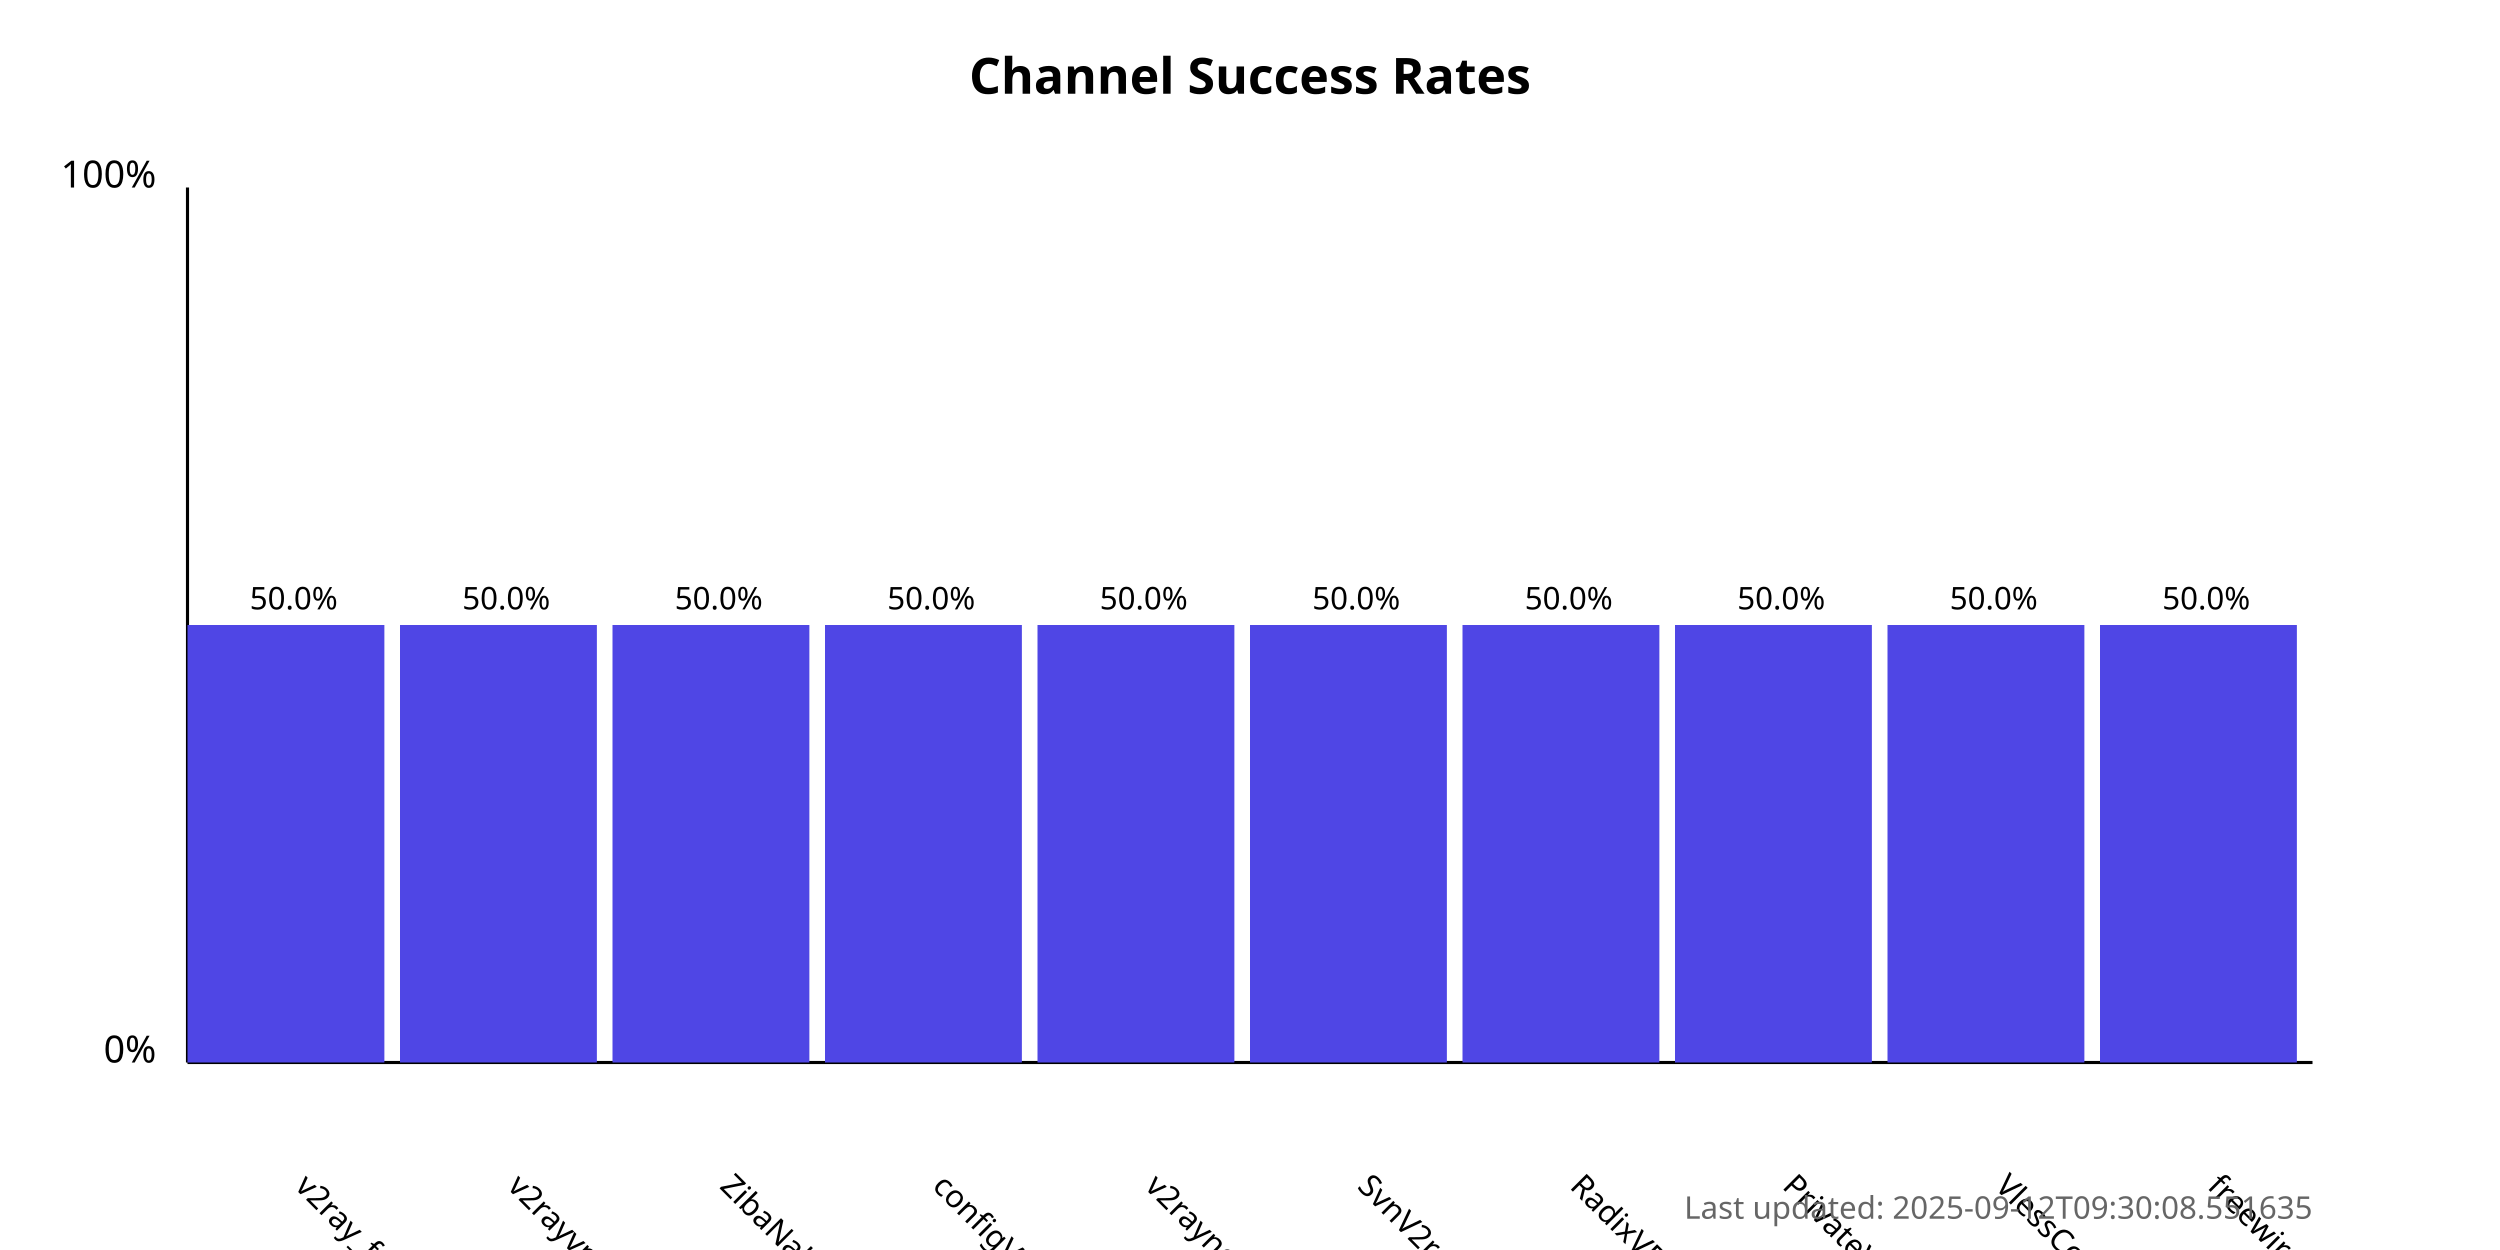
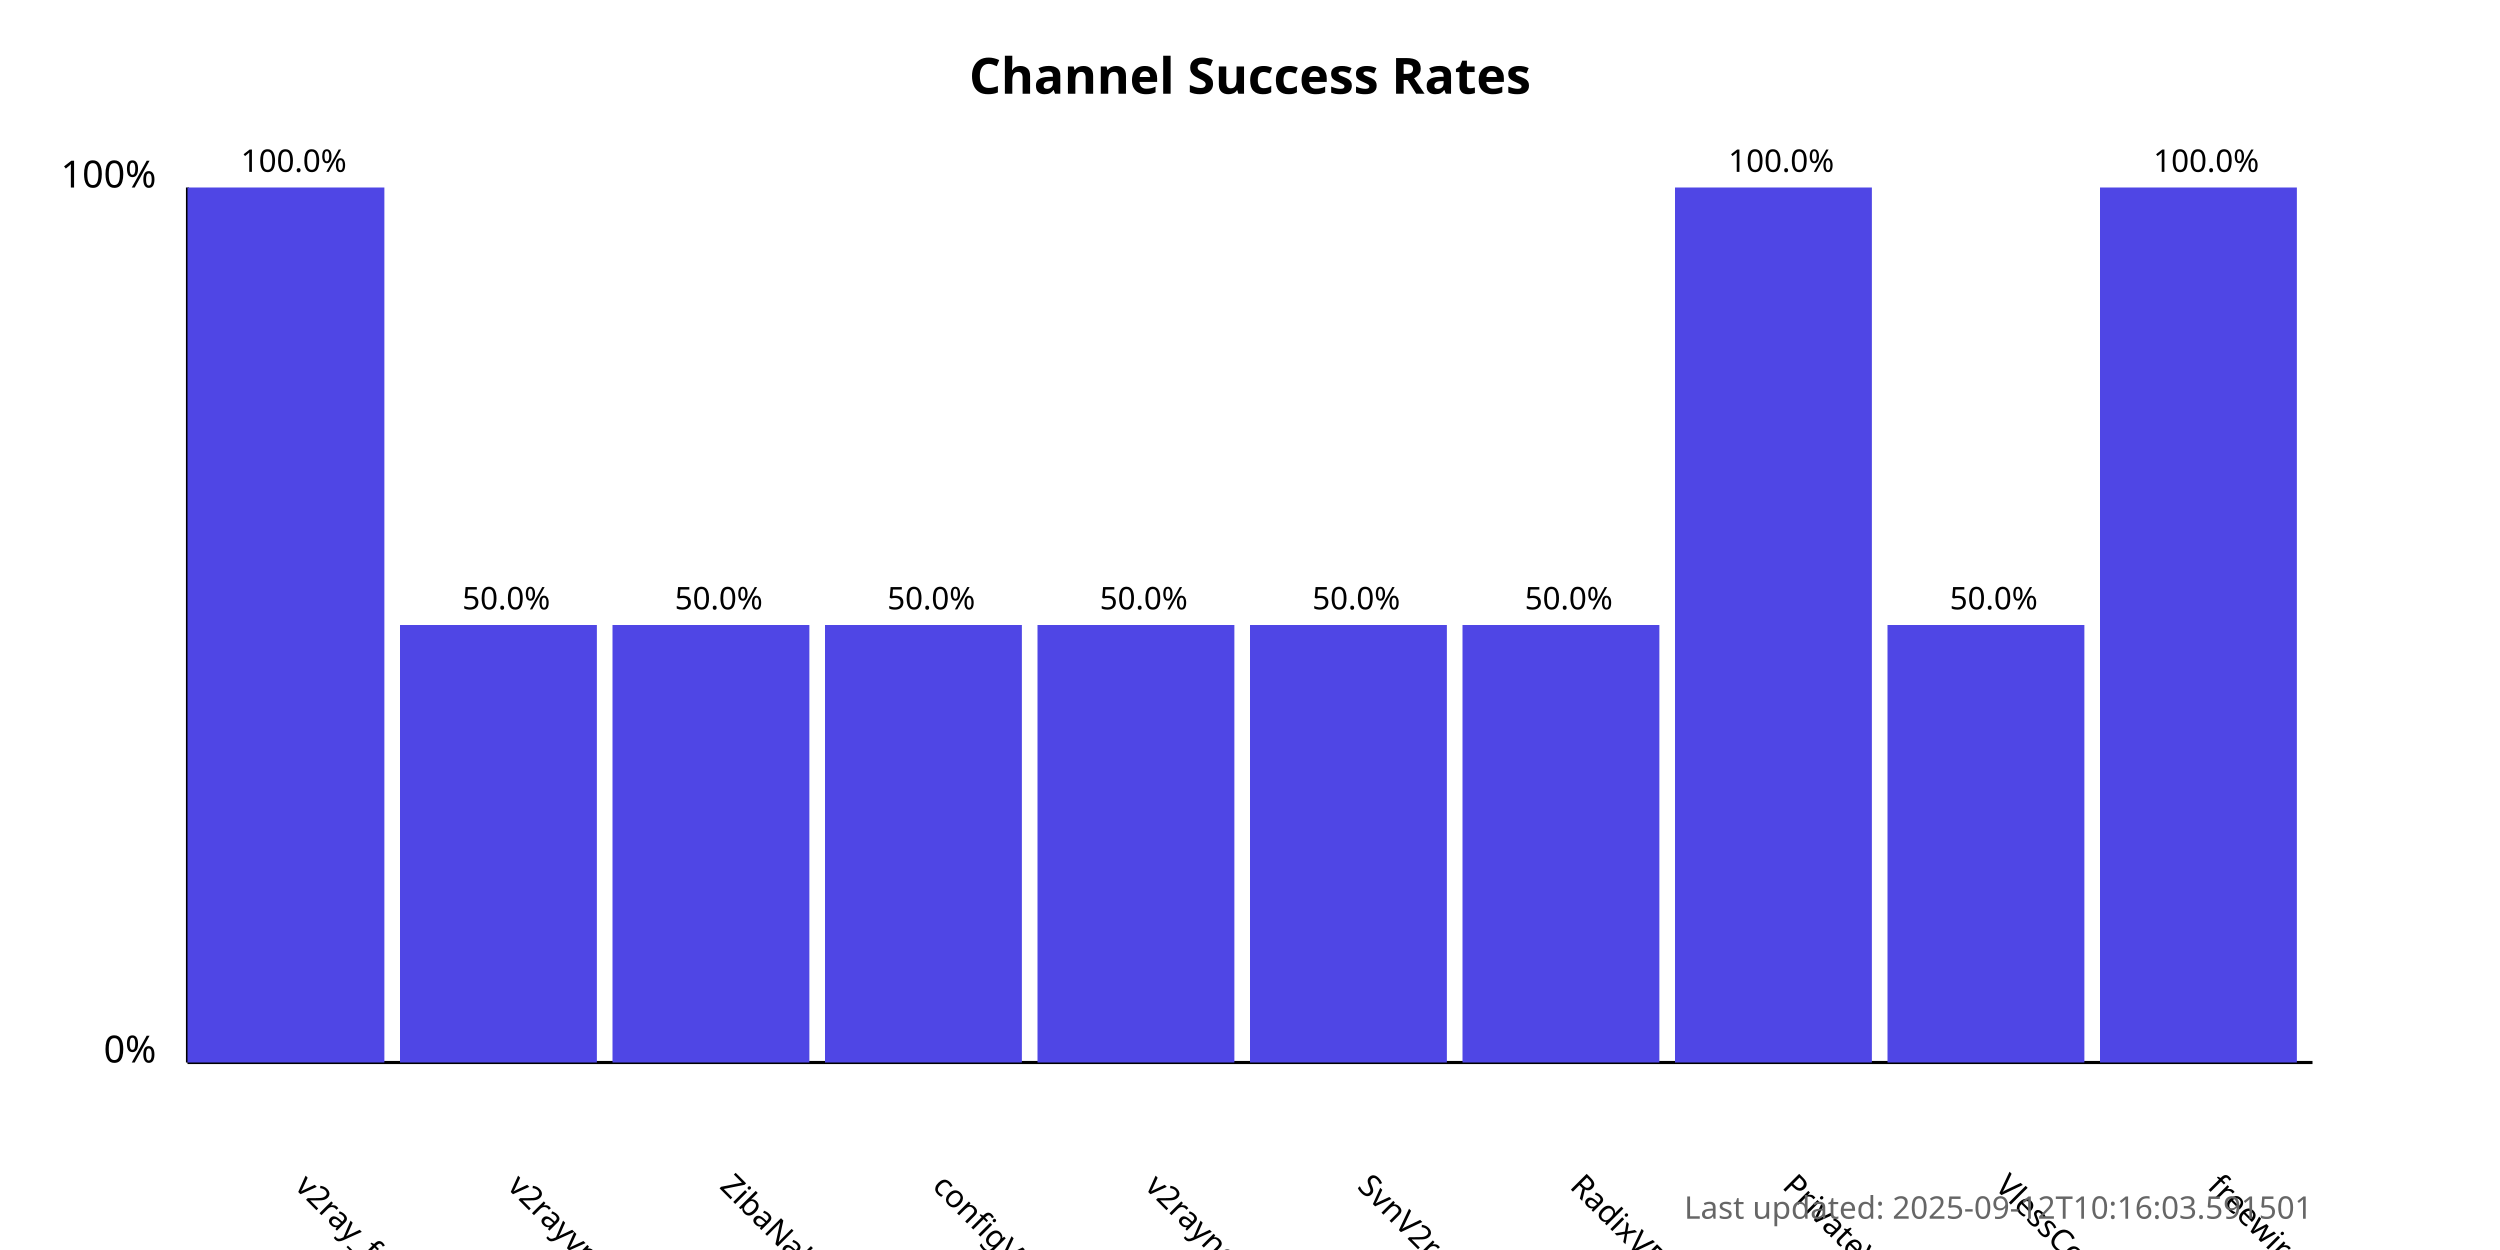
<svg xmlns="http://www.w3.org/2000/svg" width="800" height="400">
  <style>
            .chart-title { font: bold 16px sans-serif; }
            .axis-label { font: 12px sans-serif; }
            .tick-label { font: 10px sans-serif; }
            .bar { fill: #4f46e5; }
            .bar:hover { fill: #6366f1; }
            .timestamp { font: 10px sans-serif; fill: #666; }
        </style>
  <text x="400.0" y="30" text-anchor="middle" class="chart-title">
            Channel Success Rates
        </text>
  <line x1="60" y1="340" x2="60" y2="60" stroke="black" stroke-width="1" />
  <line x1="60" y1="340" x2="740" y2="340" stroke="black" stroke-width="1" />
  <text x="50" y="340" text-anchor="end" class="axis-label">0%</text>
  <text x="50" y="60" text-anchor="end" class="axis-label">100%</text>
  <g>
-     <rect x="60" y="200.0" width="63.0" height="140.0" class="bar" />
+     <rect x="60" y="60.0" width="63.0" height="280.0" class="bar" />
    <text x="94.0" y="380" transform="rotate(45, 94.0, 380)" text-anchor="start" class="tick-label">
                v2ray_free_conf
            </text>
-     <text x="94.0" y="195.0" text-anchor="middle" class="tick-label">
-                 50.0%
+     <text x="94.0" y="55.0" text-anchor="middle" class="tick-label">
+                 100.0%
            </text>
  </g>
  <g>
    <rect x="128.0" y="200.0" width="63.0" height="140.0" class="bar" />
    <text x="162.0" y="380" transform="rotate(45, 162.0, 380)" text-anchor="start" class="tick-label">
                v2rayvpno
            </text>
    <text x="162.0" y="195.0" text-anchor="middle" class="tick-label">
                50.0%
            </text>
  </g>
  <g>
    <rect x="196.0" y="200.0" width="63.0" height="140.0" class="bar" />
    <text x="230.0" y="380" transform="rotate(45, 230.0, 380)" text-anchor="start" class="tick-label">
                ZibaNabz
            </text>
    <text x="230.0" y="195.0" text-anchor="middle" class="tick-label">
                50.0%
            </text>
  </g>
  <g>
    <rect x="264.0" y="200.0" width="63.0" height="140.0" class="bar" />
    <text x="298.0" y="380" transform="rotate(45, 298.0, 380)" text-anchor="start" class="tick-label">
                configV2rayForFree
            </text>
    <text x="298.0" y="195.0" text-anchor="middle" class="tick-label">
                50.0%
            </text>
  </g>
  <g>
    <rect x="332.0" y="200.0" width="63.0" height="140.0" class="bar" />
    <text x="366.0" y="380" transform="rotate(45, 366.0, 380)" text-anchor="start" class="tick-label">
                v2rayngvpn
            </text>
    <text x="366.0" y="195.0" text-anchor="middle" class="tick-label">
                50.0%
            </text>
  </g>
  <g>
    <rect x="400.0" y="200.0" width="63.0" height="140.0" class="bar" />
    <text x="434.0" y="380" transform="rotate(45, 434.0, 380)" text-anchor="start" class="tick-label">
                SvnV2ray
            </text>
    <text x="434.0" y="195.0" text-anchor="middle" class="tick-label">
                50.0%
            </text>
  </g>
  <g>
    <rect x="468.0" y="200.0" width="63.0" height="140.0" class="bar" />
    <text x="502.0" y="380" transform="rotate(45, 502.0, 380)" text-anchor="start" class="tick-label">
                RadixVPN
            </text>
    <text x="502.0" y="195.0" text-anchor="middle" class="tick-label">
                50.0%
            </text>
  </g>
  <g>
-     <rect x="536.0" y="200.0" width="63.0" height="140.0" class="bar" />
+     <rect x="536.0" y="60.0" width="63.0" height="280.0" class="bar" />
    <text x="570.0" y="380" transform="rotate(45, 570.0, 380)" text-anchor="start" class="tick-label">
                PrivateVPNs
            </text>
-     <text x="570.0" y="195.0" text-anchor="middle" class="tick-label">
-                 50.0%
+     <text x="570.0" y="55.0" text-anchor="middle" class="tick-label">
+                 100.0%
            </text>
  </g>
  <g>
    <rect x="604.0" y="200.0" width="63.0" height="140.0" class="bar" />
    <text x="638.0" y="380" transform="rotate(45, 638.0, 380)" text-anchor="start" class="tick-label">
                VlessConfig
            </text>
    <text x="638.0" y="195.0" text-anchor="middle" class="tick-label">
                50.0%
            </text>
  </g>
  <g>
-     <rect x="672.0" y="200.0" width="63.0" height="140.0" class="bar" />
+     <rect x="672.0" y="60.0" width="63.0" height="280.0" class="bar" />
    <text x="706.0" y="380" transform="rotate(45, 706.0, 380)" text-anchor="start" class="tick-label">
                freewireguard
            </text>
-     <text x="706.0" y="195.0" text-anchor="middle" class="tick-label">
-                 50.0%
+     <text x="706.0" y="55.0" text-anchor="middle" class="tick-label">
+                 100.0%
            </text>
  </g>
  <text x="740" y="390" text-anchor="end" class="timestamp">
-             Last updated: 2025-09-12T09:30:08.551635
+             Last updated: 2025-09-12T10:16:03.591501
        </text>
</svg>
